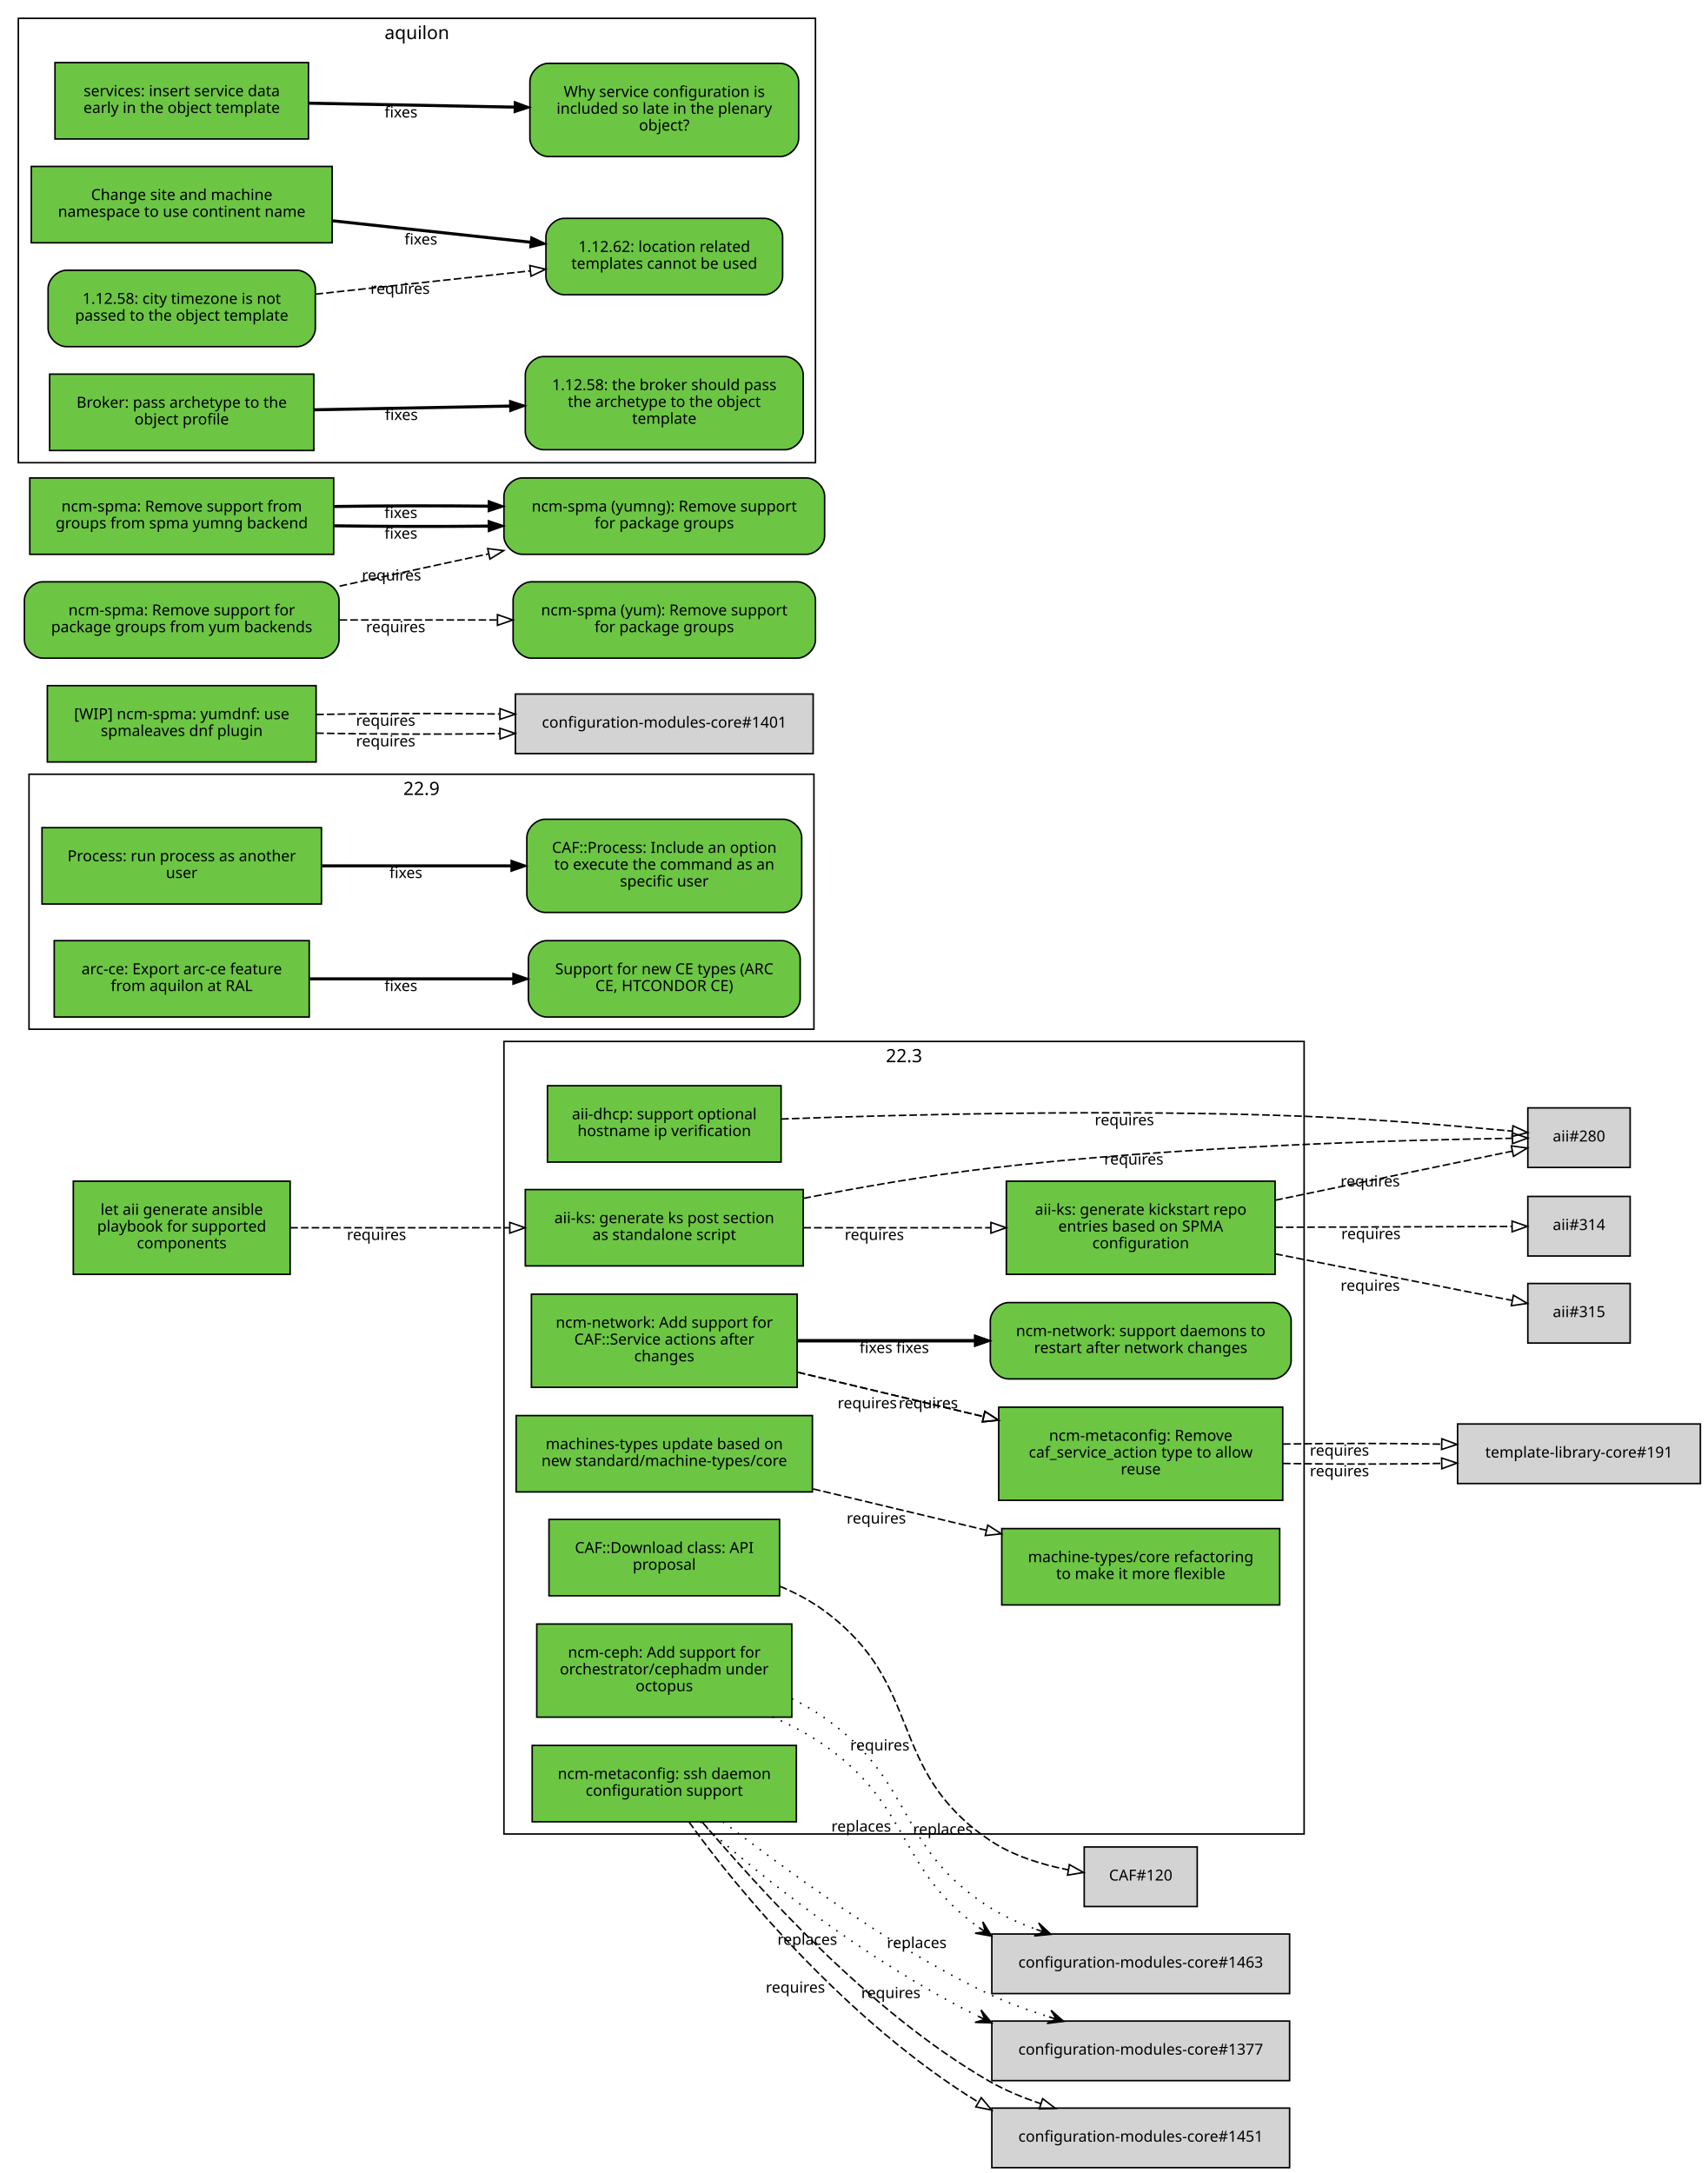
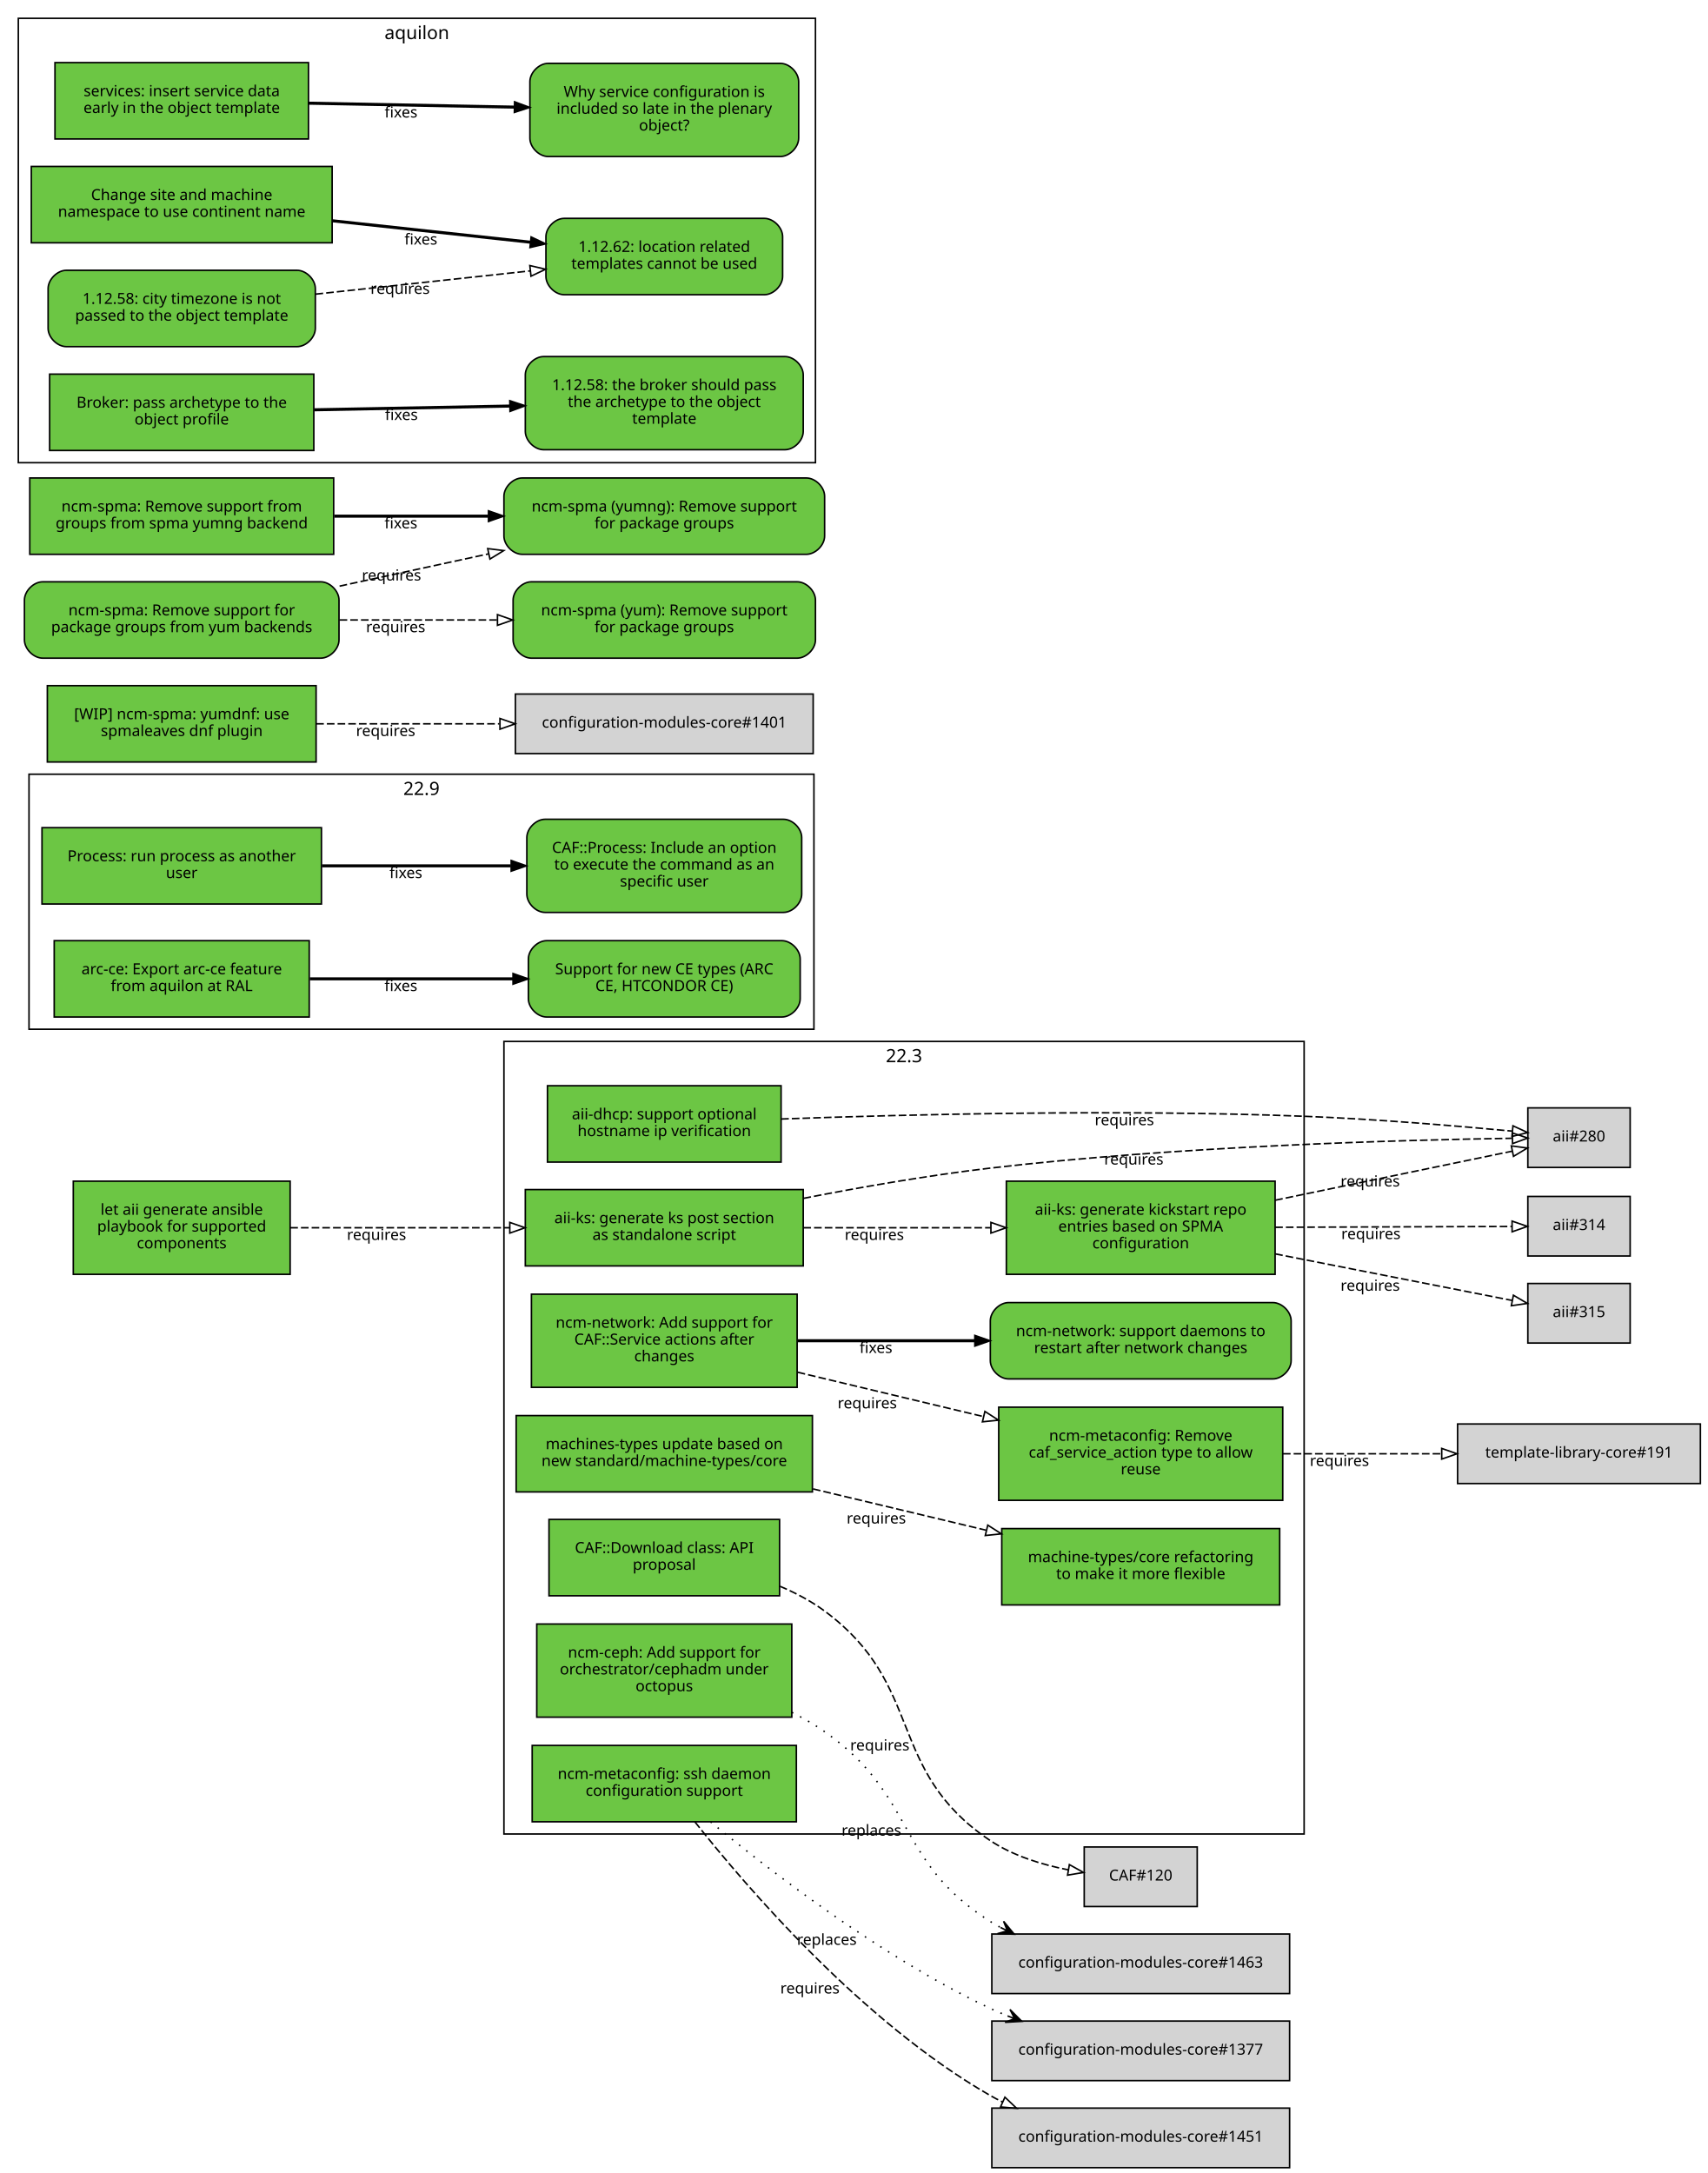
<svg xmlns="http://www.w3.org/2000/svg" xmlns:xlink="http://www.w3.org/1999/xlink" width="1118pt" height="1423pt" viewBox="0.00 0.00 1118.00 1423.00">
  <g id="graph0" class="graph" transform="scale(1 1) rotate(0) translate(4 1419)">
    <polygon fill="white" stroke="white" points="-4,5 -4,-1419 1115,-1419 1115,5 -4,5" />
    <g id="clust4" class="cluster">
      <polygon fill="none" stroke="black" points="8,-1116 8,-1407 530,-1407 530,-1116 8,-1116" />
      <text text-anchor="middle" x="269" y="-1393.4" font-family="Sans" font-size="12.00">aquilon</text>
    </g>
    <g id="clust2" class="cluster">
      <polygon fill="none" stroke="black" points="15,-745 15,-912 529,-912 529,-745 15,-745" />
      <text text-anchor="middle" x="272" y="-898.4" font-family="Sans" font-size="12.00">22.9</text>
    </g>
    <g id="clust1" class="cluster">
      <polygon fill="none" stroke="black" points="326,-218 326,-737 850,-737 850,-218 326,-218" />
      <text text-anchor="middle" x="588" y="-723.4" font-family="Sans" font-size="12.00">22.3</text>
    </g>
    <g id="node1" class="node">
      <g id="a_node1">
        <a xlink:href="https://github.com/quattor/aii/pull/328" xlink:title="aii#328 (pull-request)" target="_parent">
          <polygon fill="#6cc644" stroke="black" points="522,-640 340,-640 340,-590 522,-590 522,-640" />
          <text text-anchor="middle" x="431" y="-618" font-family="Sans" font-size="10.00">aii-ks: generate ks post section</text>
          <text text-anchor="middle" x="431" y="-607" font-family="Sans" font-size="10.00">as standalone script</text>
        </a>
      </g>
    </g>
    <g id="node2" class="node">
      <polygon fill="lightgrey" stroke="black" points="1063.5,-693.5 996.5,-693.5 996.5,-654.5 1063.5,-654.5 1063.5,-693.5" />
      <text text-anchor="middle" x="1030" y="-671.5" font-family="Sans" font-size="10.00">aii#280</text>
    </g>
    <g id="edge1" class="edge">
      <path fill="none" stroke="black" stroke-dasharray="5,2" d="M522.133,-634.255C559.652,-641.572 603.766,-649.274 644,-654 767.61,-668.518 914.782,-672.497 986.065,-673.588" />
      <polygon fill="none" stroke="black" points="986.382,-677.093 996.43,-673.734 986.48,-670.094 986.382,-677.093" />
      <text text-anchor="middle" x="738.473" y="-656.396" font-family="Sans" font-size="10.00">requires</text>
    </g>
    <g id="node3" class="node">
      <g id="a_node3">
        <a xlink:href="https://github.com/quattor/aii/pull/316" xlink:title="aii#316 (pull-request)" target="_parent">
          <polygon fill="#6cc644" stroke="black" points="831,-645.5 655,-645.5 655,-584.5 831,-584.5 831,-645.5" />
          <text text-anchor="middle" x="743" y="-623.5" font-family="Sans" font-size="10.00">aii-ks: generate kickstart repo</text>
          <text text-anchor="middle" x="743" y="-612.5" font-family="Sans" font-size="10.00">entries based on SPMA</text>
          <text text-anchor="middle" x="743" y="-601.5" font-family="Sans" font-size="10.00">configuration</text>
        </a>
      </g>
    </g>
    <g id="edge2" class="edge">
      <path fill="none" stroke="black" stroke-dasharray="5,2" d="M522.081,-615C560.563,-615 605.56,-615 644.792,-615" />
      <polygon fill="none" stroke="black" points="644.899,-618.5 654.899,-615 644.899,-611.5 644.899,-618.5" />
      <text text-anchor="middle" x="568.561" y="-607" font-family="Sans" font-size="10.00">requires</text>
    </g>
    <g id="edge3" class="edge">
      <path fill="none" stroke="black" stroke-dasharray="5,2" d="M831.058,-633.023C882.518,-643.676 945.406,-656.695 986.29,-665.158" />
      <polygon fill="none" stroke="black" points="985.688,-668.608 996.19,-667.208 987.107,-661.753 985.688,-668.608" />
      <text text-anchor="middle" x="893.279" y="-642.044" font-family="Sans" font-size="10.00">requires</text>
    </g>
    <g id="node4" class="node">
      <polygon fill="lightgrey" stroke="black" points="1063.5,-635.5 996.5,-635.5 996.5,-596.5 1063.5,-596.5 1063.5,-635.5" />
      <text text-anchor="middle" x="1030" y="-613.5" font-family="Sans" font-size="10.00">aii#314</text>
    </g>
    <g id="edge4" class="edge">
      <path fill="none" stroke="black" stroke-dasharray="5,2" d="M831.058,-615.305C882.409,-615.486 945.14,-615.706 986.03,-615.849" />
      <polygon fill="none" stroke="black" points="986.177,-619.35 996.19,-615.885 986.202,-612.35 986.177,-619.35" />
      <text text-anchor="middle" x="893.741" y="-607.596" font-family="Sans" font-size="10.00">requires</text>
    </g>
    <g id="node5" class="node">
      <polygon fill="lightgrey" stroke="black" points="1063.5,-578.5 996.5,-578.5 996.5,-539.5 1063.5,-539.5 1063.5,-578.5" />
      <text text-anchor="middle" x="1030" y="-556.5" font-family="Sans" font-size="10.00">aii#315</text>
    </g>
    <g id="edge5" class="edge">
      <path fill="none" stroke="black" stroke-dasharray="5,2" d="M831.058,-597.894C882.518,-587.782 945.406,-575.425 986.29,-567.392" />
      <polygon fill="none" stroke="black" points="987.052,-570.809 996.19,-565.447 985.702,-563.941 987.052,-570.809" />
      <text text-anchor="middle" x="893.279" y="-573.738" font-family="Sans" font-size="10.00">requires</text>
    </g>
    <g id="node6" class="node">
      <g id="a_node6">
        <a xlink:href="https://github.com/quattor/aii/pull/299" xlink:title="aii#299 (pull-request)" target="_parent">
          <polygon fill="#6cc644" stroke="black" points="507.5,-708 354.5,-708 354.5,-658 507.5,-658 507.5,-708" />
          <text text-anchor="middle" x="431" y="-686" font-family="Sans" font-size="10.00">aii-dhcp: support optional</text>
          <text text-anchor="middle" x="431" y="-675" font-family="Sans" font-size="10.00">hostname ip verification</text>
        </a>
      </g>
    </g>
    <g id="edge6" class="edge">
      <path fill="none" stroke="black" stroke-dasharray="5,2" d="M507.544,-686.217C591.286,-689.245 730.343,-692.672 850,-688 896.634,-686.179 949.947,-681.699 986.175,-678.294" />
      <polygon fill="none" stroke="black" points="986.759,-681.754 996.382,-677.32 986.094,-674.786 986.759,-681.754" />
      <text text-anchor="middle" x="732.307" y="-682.165" font-family="Sans" font-size="10.00">requires</text>
    </g>
    <g id="node7" class="node">
      <g id="a_node7">
        <a xlink:href="https://github.com/quattor/aii/pull/331" xlink:title="aii#331 (pull-request)" target="_parent">
          <polygon fill="#6cc644" stroke="black" points="186,-645.5 44,-645.5 44,-584.5 186,-584.5 186,-645.5" />
          <text text-anchor="middle" x="115" y="-623.5" font-family="Sans" font-size="10.00">let aii generate ansible</text>
          <text text-anchor="middle" x="115" y="-612.5" font-family="Sans" font-size="10.00">playbook for supported</text>
          <text text-anchor="middle" x="115" y="-601.5" font-family="Sans" font-size="10.00">components</text>
        </a>
      </g>
    </g>
    <g id="edge7" class="edge">
      <path fill="none" stroke="black" stroke-dasharray="5,2" d="M186.077,-615C228.343,-615 282.883,-615 329.668,-615" />
      <polygon fill="none" stroke="black" points="329.834,-618.5 339.834,-615 329.834,-611.5 329.834,-618.5" />
      <text text-anchor="middle" x="242.574" y="-607" font-family="Sans" font-size="10.00">requires</text>
    </g>
    <g id="node8" class="node">
      <g id="a_node8">
        <a xlink:href="https://github.com/quattor/CAF/pull/257" xlink:title="CAF#257 (pull-request)" target="_parent">
          <polygon fill="#6cc644" stroke="black" points="206.5,-877 23.5,-877 23.5,-827 206.5,-827 206.5,-877" />
          <text text-anchor="middle" x="115" y="-855" font-family="Sans" font-size="10.00">Process: run process as another</text>
          <text text-anchor="middle" x="115" y="-844" font-family="Sans" font-size="10.00">user</text>
        </a>
      </g>
    </g>
    <g id="node9" class="node">
      <g id="a_node9">
        <a xlink:href="https://github.com/quattor/CAF/issues/253" xlink:title="CAF#253 (issue)" target="_parent">
          <path fill="#6cc644" stroke="black" d="M509,-882.5C509,-882.5 353,-882.5 353,-882.5 347,-882.5 341,-876.5 341,-870.5 341,-870.5 341,-833.5 341,-833.5 341,-827.5 347,-821.5 353,-821.5 353,-821.5 509,-821.5 509,-821.5 515,-821.5 521,-827.5 521,-833.5 521,-833.5 521,-870.5 521,-870.5 521,-876.5 515,-882.5 509,-882.5" />
          <text text-anchor="middle" x="431" y="-860.5" font-family="Sans" font-size="10.00">CAF::Process: Include an option</text>
          <text text-anchor="middle" x="431" y="-849.5" font-family="Sans" font-size="10.00">to execute the command as an</text>
          <text text-anchor="middle" x="431" y="-838.5" font-family="Sans" font-size="10.00">specific user</text>
        </a>
      </g>
    </g>
    <g id="edge8" class="edge">
      <path fill="none" stroke="black" stroke-width="2" d="M206.822,-852C245.561,-852 290.88,-852 330.522,-852" />
      <polygon fill="black" stroke="black" points="330.737,-855.5 340.737,-852 330.737,-848.5 330.737,-855.5" />
      <text text-anchor="middle" x="261.782" y="-844" font-family="Sans" font-size="10.00">fixes</text>
    </g>
    <g id="node10" class="node">
      <g id="a_node10">
        <a xlink:href="https://github.com/quattor/CAF/pull/110" xlink:title="CAF#110 (pull-request)" target="_parent">
          <polygon fill="#6cc644" stroke="black" points="506.5,-424 355.5,-424 355.5,-374 506.5,-374 506.5,-424" />
          <text text-anchor="middle" x="431" y="-402" font-family="Sans" font-size="10.00">CAF::Download class: API</text>
          <text text-anchor="middle" x="431" y="-391" font-family="Sans" font-size="10.00">proposal</text>
        </a>
      </g>
    </g>
    <g id="node11" class="node">
      <polygon fill="lightgrey" stroke="black" points="780,-209.5 706,-209.5 706,-170.5 780,-170.5 780,-209.5" />
      <text text-anchor="middle" x="743" y="-187.5" font-family="Sans" font-size="10.00">CAF#120</text>
    </g>
    <g id="edge9" class="edge">
      <path fill="none" stroke="black" stroke-dasharray="5,2" d="M506.719,-380.235C517.084,-375.852 527.186,-370.504 536,-364 602.102,-315.225 575.898,-259.941 644,-214 659.174,-203.764 678.288,-197.885 695.597,-194.513" />
      <polygon fill="none" stroke="black" points="696.275,-197.948 705.537,-192.802 695.088,-191.049 696.275,-197.948" />
      <text text-anchor="middle" x="572.151" y="-272.731" font-family="Sans" font-size="10.00">requires</text>
    </g>
    <g id="node12" class="node">
      <g id="a_node12">
        <a xlink:href="https://github.com/quattor/configuration-modules-core/pull/1490" xlink:title="configuration-modules-core#1490 (pull-request)" target="_parent">
          <polygon fill="#6cc644" stroke="black" points="514.5,-355.5 347.5,-355.5 347.5,-294.5 514.5,-294.5 514.5,-355.5" />
          <text text-anchor="middle" x="431" y="-333.5" font-family="Sans" font-size="10.00">ncm-ceph: Add support for</text>
          <text text-anchor="middle" x="431" y="-322.5" font-family="Sans" font-size="10.00">orchestrator/cephadm under</text>
          <text text-anchor="middle" x="431" y="-311.5" font-family="Sans" font-size="10.00">octopus</text>
        </a>
      </g>
    </g>
    <g id="node13" class="node">
      <polygon fill="lightgrey" stroke="black" points="840.5,-152.5 645.5,-152.5 645.5,-113.5 840.5,-113.5 840.5,-152.5" />
      <text text-anchor="middle" x="743" y="-130.5" font-family="Sans" font-size="10.00">configuration-modules-core#1463</text>
    </g>
    <g id="edge10" class="edge">
-       <path fill="none" stroke="black" stroke-dasharray="1,5" d="M501.815,-294.737C513.743,-289.433 525.619,-283.266 536,-276 593.066,-236.054 583.433,-195.227 636.979,-156.805" />
-       <polygon fill="black" stroke="black" points="645.353,-151.154 639.581,-160.478 641.208,-153.951 637.063,-156.748 637.063,-156.748 637.063,-156.748 641.208,-153.951 634.546,-153.018 645.353,-151.154 645.353,-151.154" />
-       <text text-anchor="middle" x="559.948" y="-219.57" font-family="Sans" font-size="10.00">replaces</text>
-     </g>
-     <g id="edge18" class="edge">
-       <path fill="none" stroke="black" stroke-dasharray="1,5" d="M514.567,-306.604C522.072,-302.866 529.344,-298.659 536,-294 595.873,-252.09 582.324,-209.209 644,-170 653.261,-164.113 663.785,-159.435 674.419,-155.598" />
-       <polygon fill="black" stroke="black" points="684.181,-152.3 676.148,-159.763 679.444,-153.9 674.707,-155.5 674.707,-155.5 674.707,-155.5 679.444,-153.9 673.267,-151.237 684.181,-152.3 684.181,-152.3" />
-       <text text-anchor="middle" x="613.385" y="-217.617" font-family="Sans" font-size="10.00">replaces</text>
+       <path fill="none" stroke="black" stroke-dasharray="1,5" d="M514.567,-297.644C522.072,-293.866 529.344,-289.659 536,-285 595.873,-243.09 582.324,-200.209 644,-161 646.301,-159.537 648.679,-158.15 651.118,-156.833" />
+       <polygon fill="black" stroke="black" points="660.181,-152.368 653.199,-160.824 655.696,-154.577 651.21,-156.787 651.21,-156.787 651.21,-156.787 655.696,-154.577 649.222,-152.75 660.181,-152.368 660.181,-152.368" />
+       <text text-anchor="middle" x="566.663" y="-216.923" font-family="Sans" font-size="10.00">replaces</text>
    </g>
    <g id="node14" class="node">
      <g id="a_node14">
        <a xlink:href="https://github.com/quattor/configuration-modules-core/pull/1452" xlink:title="configuration-modules-core#1452 (pull-request)" target="_parent">
          <polygon fill="#6cc644" stroke="black" points="517.5,-276 344.5,-276 344.5,-226 517.5,-226 517.5,-276" />
          <text text-anchor="middle" x="431" y="-254" font-family="Sans" font-size="10.00">ncm-metaconfig: ssh daemon</text>
          <text text-anchor="middle" x="431" y="-243" font-family="Sans" font-size="10.00">configuration support</text>
        </a>
      </g>
    </g>
    <g id="node15" class="node">
      <polygon fill="lightgrey" stroke="black" points="840.5,-95.5 645.5,-95.5 645.5,-56.5 840.5,-56.5 840.5,-95.5" />
      <text text-anchor="middle" x="743" y="-73.5" font-family="Sans" font-size="10.00">configuration-modules-core#1377</text>
    </g>
    <g id="edge11" class="edge">
-       <path fill="none" stroke="black" stroke-dasharray="1,5" d="M454.595,-225.931C490.225,-192.854 562.837,-135.421 636.051,-98.892" />
-       <polygon fill="black" stroke="black" points="645.446,-94.323 638.421,-102.743 640.949,-96.51 636.453,-98.696 636.453,-98.696 636.453,-98.696 640.949,-96.51 634.485,-94.65 645.446,-94.323 645.446,-94.323" />
-       <text text-anchor="middle" x="524.667" y="-145.428" font-family="Sans" font-size="10.00">replaces</text>
+       <path fill="none" stroke="black" stroke-dasharray="1,5" d="M461.302,-225.961C500.523,-193.6 573.366,-137.451 644,-104 647.778,-102.211 651.694,-100.513 655.689,-98.906" />
+       <polygon fill="black" stroke="black" points="665.129,-95.318 657.38,-103.077 660.455,-97.094 655.781,-98.871 655.781,-98.871 655.781,-98.871 660.455,-97.094 654.182,-94.665 665.129,-95.318 665.129,-95.318" />
+       <text text-anchor="middle" x="537.444" y="-145.408" font-family="Sans" font-size="10.00">replaces</text>
    </g>
    <g id="node16" class="node">
      <polygon fill="lightgrey" stroke="black" points="840.5,-38.5 645.5,-38.5 645.5,0.5 840.5,0.5 840.5,-38.5" />
      <text text-anchor="middle" x="743" y="-16.5" font-family="Sans" font-size="10.00">configuration-modules-core#1451</text>
    </g>
    <g id="edge12" class="edge">
-       <path fill="none" stroke="black" stroke-dasharray="5,2" d="M447.179,-225.903C477.998,-182.481 552.091,-94.064 636.641,-42.402" />
-       <polygon fill="none" stroke="black" points="638.574,-45.325 645.388,-37.213 635.002,-39.305 638.574,-45.325" />
-       <text text-anchor="middle" x="516.862" y="-114.072" font-family="Sans" font-size="10.00">requires</text>
-     </g>
-     <g id="edge19" class="edge">
-       <path fill="none" stroke="black" stroke-dasharray="1,5" d="M469.484,-225.943C510.115,-195.298 578.021,-144.247 644,-113 656.106,-107.267 669.623,-102.476 682.656,-98.338" />
-       <polygon fill="black" stroke="black" points="692.497,-95.297 684.272,-102.549 687.72,-96.773 682.943,-98.25 682.943,-98.25 682.943,-98.25 687.72,-96.773 681.615,-93.95 692.497,-95.297 692.497,-95.297" />
-       <text text-anchor="middle" x="596.34" y="-143.316" font-family="Sans" font-size="10.00">replaces</text>
-     </g>
-     <g id="edge20" class="edge">
-       <path fill="none" stroke="black" stroke-dasharray="5,2" d="M455.89,-225.734C491.877,-184.085 564.314,-101.862 644,-56 654.304,-50.07 665.95,-45.324 677.523,-41.386" />
-       <polygon fill="none" stroke="black" points="678.757,-44.665 687.197,-38.26 676.605,-38.004 678.757,-44.665" />
-       <text text-anchor="middle" x="579.363" y="-110.512" font-family="Sans" font-size="10.00">requires</text>
+       <path fill="none" stroke="black" stroke-dasharray="5,2" d="M451.039,-225.948C485.052,-182.932 560.551,-95.028 644,-47 646.711,-45.44 649.516,-43.961 652.387,-42.561" />
+       <polygon fill="none" stroke="black" points="654.069,-45.642 661.754,-38.349 651.198,-39.258 654.069,-45.642" />
+       <text text-anchor="middle" x="526.394" y="-113.542" font-family="Sans" font-size="10.00">requires</text>
    </g>
    <g id="node17" class="node">
      <g id="a_node17">
        <a xlink:href="https://github.com/quattor/configuration-modules-core/pull/1336" xlink:title="configuration-modules-core#1336 (pull-request)" target="_parent">
          <polygon fill="#6cc644" stroke="black" points="518,-571.5 344,-571.5 344,-510.5 518,-510.5 518,-571.5" />
          <text text-anchor="middle" x="431" y="-549.5" font-family="Sans" font-size="10.00">ncm-network: Add support for</text>
          <text text-anchor="middle" x="431" y="-538.5" font-family="Sans" font-size="10.00">CAF::Service actions after</text>
          <text text-anchor="middle" x="431" y="-527.5" font-family="Sans" font-size="10.00">changes</text>
        </a>
      </g>
    </g>
    <g id="node18" class="node">
      <g id="a_node18">
        <a xlink:href="https://github.com/quattor/configuration-modules-core/pull/1335" xlink:title="configuration-modules-core#1335 (pull-request)" target="_parent">
          <polygon fill="#6cc644" stroke="black" points="836,-497.5 650,-497.5 650,-436.5 836,-436.5 836,-497.5" />
          <text text-anchor="middle" x="743" y="-475.5" font-family="Sans" font-size="10.00">ncm-metaconfig: Remove</text>
          <text text-anchor="middle" x="743" y="-464.5" font-family="Sans" font-size="10.00">caf_service_action type to allow</text>
          <text text-anchor="middle" x="743" y="-453.5" font-family="Sans" font-size="10.00">reuse</text>
        </a>
      </g>
    </g>
    <g id="edge13" class="edge">
      <path fill="none" stroke="black" stroke-dasharray="5,2" d="M518.352,-520.387C556.091,-511.378 600.633,-500.746 639.992,-491.35" />
      <polygon fill="none" stroke="black" points="640.966,-494.716 649.88,-488.99 639.34,-487.908 640.966,-494.716" />
      <text text-anchor="middle" x="563.923" y="-496.734" font-family="Sans" font-size="10.00">requires</text>
    </g>
    <g id="node19" class="node">
      <g id="a_node19">
        <a xlink:href="https://github.com/quattor/configuration-modules-core/issues/1071" xlink:title="configuration-modules-core#1071 (issue)" target="_parent">
          <path fill="#6cc644" stroke="black" d="M829.5,-566C829.5,-566 656.5,-566 656.5,-566 650.5,-566 644.5,-560 644.5,-554 644.5,-554 644.5,-528 644.5,-528 644.5,-522 650.5,-516 656.5,-516 656.5,-516 829.5,-516 829.5,-516 835.5,-516 841.5,-522 841.5,-528 841.5,-528 841.5,-554 841.5,-554 841.5,-560 835.5,-566 829.5,-566" />
          <text text-anchor="middle" x="743" y="-544" font-family="Sans" font-size="10.00">ncm-network: support daemons to</text>
          <text text-anchor="middle" x="743" y="-533" font-family="Sans" font-size="10.00">restart after network changes</text>
        </a>
      </g>
    </g>
    <g id="edge14" class="edge">
      <path fill="none" stroke="black" stroke-width="2" d="M518.352,-541C554.286,-541 596.389,-541 634.312,-541" />
      <polygon fill="black" stroke="black" points="634.371,-544.5 644.371,-541 634.371,-537.5 634.371,-544.5" />
      <text text-anchor="middle" x="569.612" y="-533" font-family="Sans" font-size="10.00">fixes</text>
    </g>
-     <g id="edge21" class="edge">
-       <path fill="none" stroke="black" stroke-dasharray="5,2" d="M518.352,-520.387C556.091,-511.378 600.633,-500.746 639.992,-491.35" />
-       <polygon fill="none" stroke="black" points="640.966,-494.716 649.88,-488.99 639.34,-487.908 640.966,-494.716" />
-       <text text-anchor="middle" x="603.923" y="-496.734" font-family="Sans" font-size="10.00">requires</text>
-     </g>
-     <g id="edge22" class="edge">
-       <path fill="none" stroke="black" stroke-width="2" d="M518.352,-541C554.286,-541 596.389,-541 634.312,-541" />
-       <polygon fill="black" stroke="black" points="634.371,-544.5 644.371,-541 634.371,-537.5 634.371,-544.5" />
-       <text text-anchor="middle" x="593.612" y="-533" font-family="Sans" font-size="10.00">fixes</text>
-     </g>
    <g id="node20" class="node">
      <polygon fill="lightgrey" stroke="black" points="1109.5,-486.5 950.5,-486.5 950.5,-447.5 1109.5,-447.5 1109.5,-486.5" />
      <text text-anchor="middle" x="1030" y="-464.5" font-family="Sans" font-size="10.00">template-library-core#191</text>
    </g>
    <g id="edge15" class="edge">
-       <path fill="none" stroke="black" stroke-dasharray="5,2" d="M836.138,-460.64C869.447,-460.103 906.968,-460.121 940.003,-460.692" />
-       <polygon fill="none" stroke="black" points="940.035,-464.193 950.101,-460.887 940.17,-457.194 940.035,-464.193" />
-       <text text-anchor="middle" x="873.142" y="-452.257" font-family="Sans" font-size="10.00">requires</text>
-     </g>
-     <g id="edge23" class="edge">
-       <path fill="none" stroke="black" stroke-dasharray="5,2" d="M836.138,-473.36C869.447,-473.897 906.968,-473.879 940.003,-473.308" />
-       <polygon fill="none" stroke="black" points="940.17,-476.806 950.101,-473.113 940.035,-469.807 940.17,-476.806" />
-       <text text-anchor="middle" x="873.142" y="-465.743" font-family="Sans" font-size="10.00">requires</text>
+       <path fill="none" stroke="black" stroke-dasharray="5,2" d="M836.138,-467C869.447,-467 906.968,-467 940.003,-467" />
+       <polygon fill="none" stroke="black" points="940.101,-470.5 950.101,-467 940.101,-463.5 940.101,-470.5" />
+       <text text-anchor="middle" x="873.142" y="-459" font-family="Sans" font-size="10.00">requires</text>
    </g>
    <g id="node21" class="node">
      <g id="a_node21">
        <a xlink:href="https://github.com/quattor/configuration-modules-core/pull/1507" xlink:title="configuration-modules-core#1507 (pull-request)" target="_parent">
          <polygon fill="#6cc644" stroke="black" points="203,-970 27,-970 27,-920 203,-920 203,-970" />
          <text text-anchor="middle" x="115" y="-948" font-family="Sans" font-size="10.00">[WIP] ncm-spma: yumdnf: use</text>
          <text text-anchor="middle" x="115" y="-937" font-family="Sans" font-size="10.00">spmaleaves dnf plugin</text>
        </a>
      </g>
    </g>
    <g id="node22" class="node">
      <polygon fill="lightgrey" stroke="black" points="528.5,-964.5 333.5,-964.5 333.5,-925.5 528.5,-925.5 528.5,-964.5" />
      <text text-anchor="middle" x="431" y="-942.5" font-family="Sans" font-size="10.00">configuration-modules-core#1401</text>
    </g>
    <g id="edge16" class="edge">
-       <path fill="none" stroke="black" stroke-dasharray="5,2" d="M203.05,-938.885C240.203,-938.164 283.927,-938.057 323.027,-938.564" />
-       <polygon fill="none" stroke="black" points="323.341,-942.069 333.391,-938.715 323.443,-935.07 323.341,-942.069" />
-       <text text-anchor="middle" x="248.549" y="-930.252" font-family="Sans" font-size="10.00">requires</text>
-     </g>
-     <g id="edge24" class="edge">
-       <path fill="none" stroke="black" stroke-dasharray="5,2" d="M203.05,-951.115C240.203,-951.836 283.927,-951.943 323.027,-951.436" />
-       <polygon fill="none" stroke="black" points="323.443,-954.93 333.391,-951.285 323.341,-947.931 323.443,-954.93" />
-       <text text-anchor="middle" x="248.549" y="-943.748" font-family="Sans" font-size="10.00">requires</text>
+       <path fill="none" stroke="black" stroke-dasharray="5,2" d="M203.05,-945C240.203,-945 283.927,-945 323.027,-945" />
+       <polygon fill="none" stroke="black" points="323.391,-948.5 333.391,-945 323.391,-941.5 323.391,-948.5" />
+       <text text-anchor="middle" x="248.549" y="-937" font-family="Sans" font-size="10.00">requires</text>
    </g>
    <g id="node23" class="node">
      <g id="a_node23">
        <a xlink:href="https://github.com/quattor/configuration-modules-core/pull/1148" xlink:title="configuration-modules-core#1148 (pull-request)" target="_parent">
          <polygon fill="#6cc644" stroke="black" points="214.5,-1106 15.5,-1106 15.5,-1056 214.5,-1056 214.5,-1106" />
          <text text-anchor="middle" x="115" y="-1084" font-family="Sans" font-size="10.00">ncm-spma: Remove support from</text>
          <text text-anchor="middle" x="115" y="-1073" font-family="Sans" font-size="10.00">groups from spma yumng backend</text>
        </a>
      </g>
    </g>
    <g id="node24" class="node">
      <g id="a_node24">
        <a xlink:href="https://github.com/quattor/configuration-modules-core/issues/952" xlink:title="configuration-modules-core#952 (issue)" target="_parent">
          <path fill="#6cc644" stroke="black" d="M524,-1106C524,-1106 338,-1106 338,-1106 332,-1106 326,-1100 326,-1094 326,-1094 326,-1068 326,-1068 326,-1062 332,-1056 338,-1056 338,-1056 524,-1056 524,-1056 530,-1056 536,-1062 536,-1068 536,-1068 536,-1094 536,-1094 536,-1100 530,-1106 524,-1106" />
          <text text-anchor="middle" x="431" y="-1084" font-family="Sans" font-size="10.00">ncm-spma (yumng): Remove support</text>
          <text text-anchor="middle" x="431" y="-1073" font-family="Sans" font-size="10.00">for package groups</text>
        </a>
      </g>
    </g>
    <g id="edge17" class="edge">
-       <path fill="none" stroke="black" stroke-width="2" d="M214.921,-1074.68C246.933,-1074.18 282.695,-1074.12 315.726,-1074.48" />
-       <polygon fill="black" stroke="black" points="315.84,-1077.98 325.883,-1074.6 315.926,-1070.98 315.84,-1077.98" />
-       <text text-anchor="middle" x="258.546" y="-1066.25" font-family="Sans" font-size="10.00">fixes</text>
-     </g>
-     <g id="edge25" class="edge">
-       <path fill="none" stroke="black" stroke-width="2" d="M214.921,-1087.32C246.933,-1087.82 282.695,-1087.88 315.726,-1087.52" />
-       <polygon fill="black" stroke="black" points="315.926,-1091.02 325.883,-1087.4 315.84,-1084.02 315.926,-1091.02" />
-       <text text-anchor="middle" x="258.546" y="-1079.75" font-family="Sans" font-size="10.00">fixes</text>
+       <path fill="none" stroke="black" stroke-width="2" d="M214.921,-1081C246.933,-1081 282.695,-1081 315.726,-1081" />
+       <polygon fill="black" stroke="black" points="315.883,-1084.5 325.883,-1081 315.882,-1077.5 315.883,-1084.5" />
+       <text text-anchor="middle" x="258.546" y="-1073" font-family="Sans" font-size="10.00">fixes</text>
    </g>
    <g id="node25" class="node">
      <g id="a_node25">
        <a xlink:href="https://github.com/quattor/configuration-modules-core/issues/950" xlink:title="configuration-modules-core#950 (issue)" target="_parent">
          <path fill="#6cc644" stroke="black" d="M206,-1038C206,-1038 24,-1038 24,-1038 18,-1038 12,-1032 12,-1026 12,-1026 12,-1000 12,-1000 12,-994 18,-988 24,-988 24,-988 206,-988 206,-988 212,-988 218,-994 218,-1000 218,-1000 218,-1026 218,-1026 218,-1032 212,-1038 206,-1038" />
          <text text-anchor="middle" x="115" y="-1016" font-family="Sans" font-size="10.00">ncm-spma: Remove support for</text>
          <text text-anchor="middle" x="115" y="-1005" font-family="Sans" font-size="10.00">package groups from yum backends</text>
        </a>
      </g>
    </g>
    <g id="node26" class="node">
      <g id="a_node26">
        <a xlink:href="https://github.com/quattor/configuration-modules-core/issues/951" xlink:title="configuration-modules-core#951 (issue)" target="_parent">
          <path fill="#6cc644" stroke="black" d="M518,-1038C518,-1038 344,-1038 344,-1038 338,-1038 332,-1032 332,-1026 332,-1026 332,-1000 332,-1000 332,-994 338,-988 344,-988 344,-988 518,-988 518,-988 524,-988 530,-994 530,-1000 530,-1000 530,-1026 530,-1026 530,-1032 524,-1038 518,-1038" />
          <text text-anchor="middle" x="431" y="-1016" font-family="Sans" font-size="10.00">ncm-spma (yum): Remove support</text>
          <text text-anchor="middle" x="431" y="-1005" font-family="Sans" font-size="10.00">for package groups</text>
        </a>
      </g>
    </g>
-     <g id="edge26" class="edge">
+     <g id="edge18" class="edge">
      <path fill="none" stroke="black" stroke-dasharray="5,2" d="M218.381,-1013C251.386,-1013 288.071,-1013 321.502,-1013" />
      <polygon fill="none" stroke="black" points="321.765,-1016.5 331.765,-1013 321.765,-1009.5 321.765,-1016.5" />
      <text text-anchor="middle" x="255.107" y="-1005" font-family="Sans" font-size="10.00">requires</text>
    </g>
-     <g id="edge27" class="edge">
+     <g id="edge19" class="edge">
      <path fill="none" stroke="black" stroke-dasharray="5,2" d="M218.381,-1035.17C249.602,-1041.93 284.116,-1049.41 316.053,-1056.32" />
      <polygon fill="none" stroke="black" points="315.361,-1059.75 325.876,-1058.45 316.843,-1052.91 315.361,-1059.75" />
      <text text-anchor="middle" x="252.372" y="-1038.86" font-family="Sans" font-size="10.00">requires</text>
    </g>
    <g id="node27" class="node">
      <g id="a_node27">
        <a xlink:href="https://github.com/quattor/template-library-grid/pull/241" xlink:title="template-library-grid#241 (pull-request)" target="_parent">
          <polygon fill="#6cc644" stroke="black" points="528,-492 334,-492 334,-442 528,-442 528,-492" />
          <text text-anchor="middle" x="431" y="-470" font-family="Sans" font-size="10.00">machines-types update based on</text>
          <text text-anchor="middle" x="431" y="-459" font-family="Sans" font-size="10.00">new standard/machine-types/core</text>
        </a>
      </g>
    </g>
    <g id="node28" class="node">
      <g id="a_node28">
        <a xlink:href="https://github.com/quattor/template-library-standard/pull/140" xlink:title="template-library-standard#140 (pull-request)" target="_parent">
          <polygon fill="#6cc644" stroke="black" points="834,-418 652,-418 652,-368 834,-368 834,-418" />
          <text text-anchor="middle" x="743" y="-396" font-family="Sans" font-size="10.00">machine-types/core refactoring</text>
          <text text-anchor="middle" x="743" y="-385" font-family="Sans" font-size="10.00">to make it more flexible</text>
        </a>
      </g>
    </g>
-     <g id="edge28" class="edge">
+     <g id="edge20" class="edge">
      <path fill="none" stroke="black" stroke-dasharray="5,2" d="M528.387,-443.992C564.372,-435.402 605.301,-425.631 641.636,-416.958" />
      <polygon fill="none" stroke="black" points="642.84,-420.269 651.754,-414.543 641.215,-413.46 642.84,-420.269" />
      <text text-anchor="middle" x="569.849" y="-421.32" font-family="Sans" font-size="10.00">requires</text>
    </g>
    <g id="node29" class="node">
      <g id="a_node29">
        <a xlink:href="https://github.com/quattor/template-library-grid/pull/232" xlink:title="template-library-grid#232 (pull-request)" target="_parent">
          <polygon fill="#6cc644" stroke="black" points="198.5,-803 31.5,-803 31.5,-753 198.5,-753 198.5,-803" />
          <text text-anchor="middle" x="115" y="-781" font-family="Sans" font-size="10.00">arc-ce: Export arc-ce feature</text>
          <text text-anchor="middle" x="115" y="-770" font-family="Sans" font-size="10.00">from aquilon at RAL</text>
        </a>
      </g>
    </g>
    <g id="node30" class="node">
      <g id="a_node30">
        <a xlink:href="https://github.com/quattor/template-library-grid/issues/221" xlink:title="template-library-grid#221 (issue)" target="_parent">
          <path fill="#6cc644" stroke="black" d="M508,-803C508,-803 354,-803 354,-803 348,-803 342,-797 342,-791 342,-791 342,-765 342,-765 342,-759 348,-753 354,-753 354,-753 508,-753 508,-753 514,-753 520,-759 520,-765 520,-765 520,-791 520,-791 520,-797 514,-803 508,-803" />
          <text text-anchor="middle" x="431" y="-781" font-family="Sans" font-size="10.00">Support for new CE types (ARC</text>
          <text text-anchor="middle" x="431" y="-770" font-family="Sans" font-size="10.00">CE, HTCONDOR CE)</text>
        </a>
      </g>
    </g>
-     <g id="edge29" class="edge">
+     <g id="edge21" class="edge">
      <path fill="none" stroke="black" stroke-width="2" d="M198.911,-778C239.702,-778 289.151,-778 331.823,-778" />
      <polygon fill="black" stroke="black" points="331.947,-781.5 341.947,-778 331.947,-774.5 331.947,-781.5" />
      <text text-anchor="middle" x="258.543" y="-770" font-family="Sans" font-size="10.00">fixes</text>
    </g>
    <g id="node31" class="node">
      <g id="a_node31">
        <a xlink:href="https://github.com/quattor/aquilon/pull/115" xlink:title="aquilon#115 (pull-request)" target="_parent">
          <polygon fill="#6cc644" stroke="black" points="198,-1378 32,-1378 32,-1328 198,-1328 198,-1378" />
          <text text-anchor="middle" x="115" y="-1356" font-family="Sans" font-size="10.00">services: insert service data</text>
          <text text-anchor="middle" x="115" y="-1345" font-family="Sans" font-size="10.00">early in the object template</text>
        </a>
      </g>
    </g>
    <g id="node32" class="node">
      <g id="a_node32">
        <a xlink:href="https://github.com/quattor/aquilon/issues/109" xlink:title="aquilon#109 (issue)" target="_parent">
          <path fill="#6cc644" stroke="black" d="M507,-1377.5C507,-1377.5 355,-1377.5 355,-1377.5 349,-1377.5 343,-1371.5 343,-1365.5 343,-1365.5 343,-1328.5 343,-1328.5 343,-1322.5 349,-1316.5 355,-1316.5 355,-1316.5 507,-1316.5 507,-1316.5 513,-1316.5 519,-1322.5 519,-1328.5 519,-1328.5 519,-1365.5 519,-1365.5 519,-1371.5 513,-1377.5 507,-1377.5" />
          <text text-anchor="middle" x="431" y="-1355.5" font-family="Sans" font-size="10.00">Why service configuration is</text>
          <text text-anchor="middle" x="431" y="-1344.5" font-family="Sans" font-size="10.00">included so late in the plenary</text>
          <text text-anchor="middle" x="431" y="-1333.5" font-family="Sans" font-size="10.00">object?</text>
        </a>
      </g>
    </g>
-     <g id="edge30" class="edge">
+     <g id="edge22" class="edge">
      <path fill="none" stroke="black" stroke-width="2" d="M198.09,-1351.43C239.304,-1350.64 289.515,-1349.68 332.663,-1348.86" />
      <polygon fill="black" stroke="black" points="332.965,-1352.35 342.896,-1348.66 332.831,-1345.36 332.965,-1352.35" />
      <text text-anchor="middle" x="258.61" y="-1342.05" font-family="Sans" font-size="10.00">fixes</text>
    </g>
    <g id="node33" class="node">
      <g id="a_node33">
        <a xlink:href="https://github.com/quattor/aquilon/pull/110" xlink:title="aquilon#110 (pull-request)" target="_parent">
          <polygon fill="#6cc644" stroke="black" points="213.5,-1310 16.5,-1310 16.5,-1260 213.5,-1260 213.5,-1310" />
          <text text-anchor="middle" x="115" y="-1288" font-family="Sans" font-size="10.00">Change site and machine</text>
          <text text-anchor="middle" x="115" y="-1277" font-family="Sans" font-size="10.00">namespace to use continent name</text>
        </a>
      </g>
    </g>
    <g id="node34" class="node">
      <g id="a_node34">
        <a xlink:href="https://github.com/quattor/aquilon/issues/104" xlink:title="aquilon#104 (issue)" target="_parent">
          <path fill="#6cc644" stroke="black" d="M496.5,-1276C496.5,-1276 365.5,-1276 365.5,-1276 359.5,-1276 353.5,-1270 353.5,-1264 353.5,-1264 353.5,-1238 353.5,-1238 353.5,-1232 359.5,-1226 365.5,-1226 365.5,-1226 496.5,-1226 496.5,-1226 502.5,-1226 508.5,-1232 508.5,-1238 508.5,-1238 508.5,-1264 508.5,-1264 508.5,-1270 502.5,-1276 496.5,-1276" />
          <text text-anchor="middle" x="431" y="-1254" font-family="Sans" font-size="10.00">1.12.62: location related</text>
          <text text-anchor="middle" x="431" y="-1243" font-family="Sans" font-size="10.00">templates cannot be used</text>
        </a>
      </g>
    </g>
-     <g id="edge31" class="edge">
+     <g id="edge23" class="edge">
      <path fill="none" stroke="black" stroke-width="2" d="M213.63,-1274.43C255.122,-1269.94 303.101,-1264.74 343.32,-1260.39" />
      <polygon fill="black" stroke="black" points="343.804,-1263.85 353.369,-1259.3 343.05,-1256.89 343.804,-1263.85" />
      <text text-anchor="middle" x="271.634" y="-1258.85" font-family="Sans" font-size="10.00">fixes</text>
    </g>
    <g id="node35" class="node">
      <g id="a_node35">
        <a xlink:href="https://github.com/quattor/aquilon/issues/91" xlink:title="aquilon#91 (issue)" target="_parent">
          <path fill="#6cc644" stroke="black" d="M190.5,-1242C190.5,-1242 39.5,-1242 39.5,-1242 33.5,-1242 27.5,-1236 27.5,-1230 27.5,-1230 27.5,-1204 27.5,-1204 27.5,-1198 33.5,-1192 39.5,-1192 39.5,-1192 190.5,-1192 190.5,-1192 196.5,-1192 202.5,-1198 202.5,-1204 202.5,-1204 202.5,-1230 202.5,-1230 202.5,-1236 196.5,-1242 190.5,-1242" />
          <text text-anchor="middle" x="115" y="-1220" font-family="Sans" font-size="10.00">1.12.58: city timezone is not</text>
          <text text-anchor="middle" x="115" y="-1209" font-family="Sans" font-size="10.00">passed to the object template</text>
        </a>
      </g>
    </g>
-     <g id="edge32" class="edge">
+     <g id="edge24" class="edge">
      <path fill="none" stroke="black" stroke-dasharray="5,2" d="M202.633,-1226.38C246.42,-1231.12 299.413,-1236.86 343.22,-1241.6" />
      <polygon fill="none" stroke="black" points="342.962,-1245.1 353.281,-1242.69 343.716,-1238.14 342.962,-1245.1" />
      <text text-anchor="middle" x="258.022" y="-1226.54" font-family="Sans" font-size="10.00">requires</text>
    </g>
    <g id="node36" class="node">
      <g id="a_node36">
        <a xlink:href="https://github.com/quattor/aquilon/pull/89" xlink:title="aquilon#89 (pull-request)" target="_parent">
          <polygon fill="#6cc644" stroke="black" points="201.5,-1174 28.5,-1174 28.5,-1124 201.5,-1124 201.5,-1174" />
          <text text-anchor="middle" x="115" y="-1152" font-family="Sans" font-size="10.00">Broker: pass archetype to the</text>
          <text text-anchor="middle" x="115" y="-1141" font-family="Sans" font-size="10.00">object profile</text>
        </a>
      </g>
    </g>
    <g id="node37" class="node">
      <g id="a_node37">
        <a xlink:href="https://github.com/quattor/aquilon/issues/88" xlink:title="aquilon#88 (issue)" target="_parent">
          <path fill="#6cc644" stroke="black" d="M510,-1185.5C510,-1185.5 352,-1185.5 352,-1185.5 346,-1185.5 340,-1179.5 340,-1173.5 340,-1173.5 340,-1136.5 340,-1136.5 340,-1130.5 346,-1124.5 352,-1124.5 352,-1124.5 510,-1124.5 510,-1124.5 516,-1124.5 522,-1130.5 522,-1136.5 522,-1136.5 522,-1173.5 522,-1173.5 522,-1179.5 516,-1185.5 510,-1185.5" />
          <text text-anchor="middle" x="431" y="-1163.5" font-family="Sans" font-size="10.00">1.12.58: the broker should pass</text>
          <text text-anchor="middle" x="431" y="-1152.5" font-family="Sans" font-size="10.00">the archetype to the object</text>
          <text text-anchor="middle" x="431" y="-1141.5" font-family="Sans" font-size="10.00">template</text>
        </a>
      </g>
    </g>
-     <g id="edge33" class="edge">
+     <g id="edge25" class="edge">
      <path fill="none" stroke="black" stroke-width="2" d="M201.802,-1150.64C241.391,-1151.4 288.643,-1152.3 329.852,-1153.09" />
      <polygon fill="black" stroke="black" points="329.85,-1156.59 339.915,-1153.28 329.984,-1149.59 329.85,-1156.59" />
      <text text-anchor="middle" x="258.872" y="-1143.96" font-family="Sans" font-size="10.00">fixes</text>
    </g>
  </g>
</svg>
